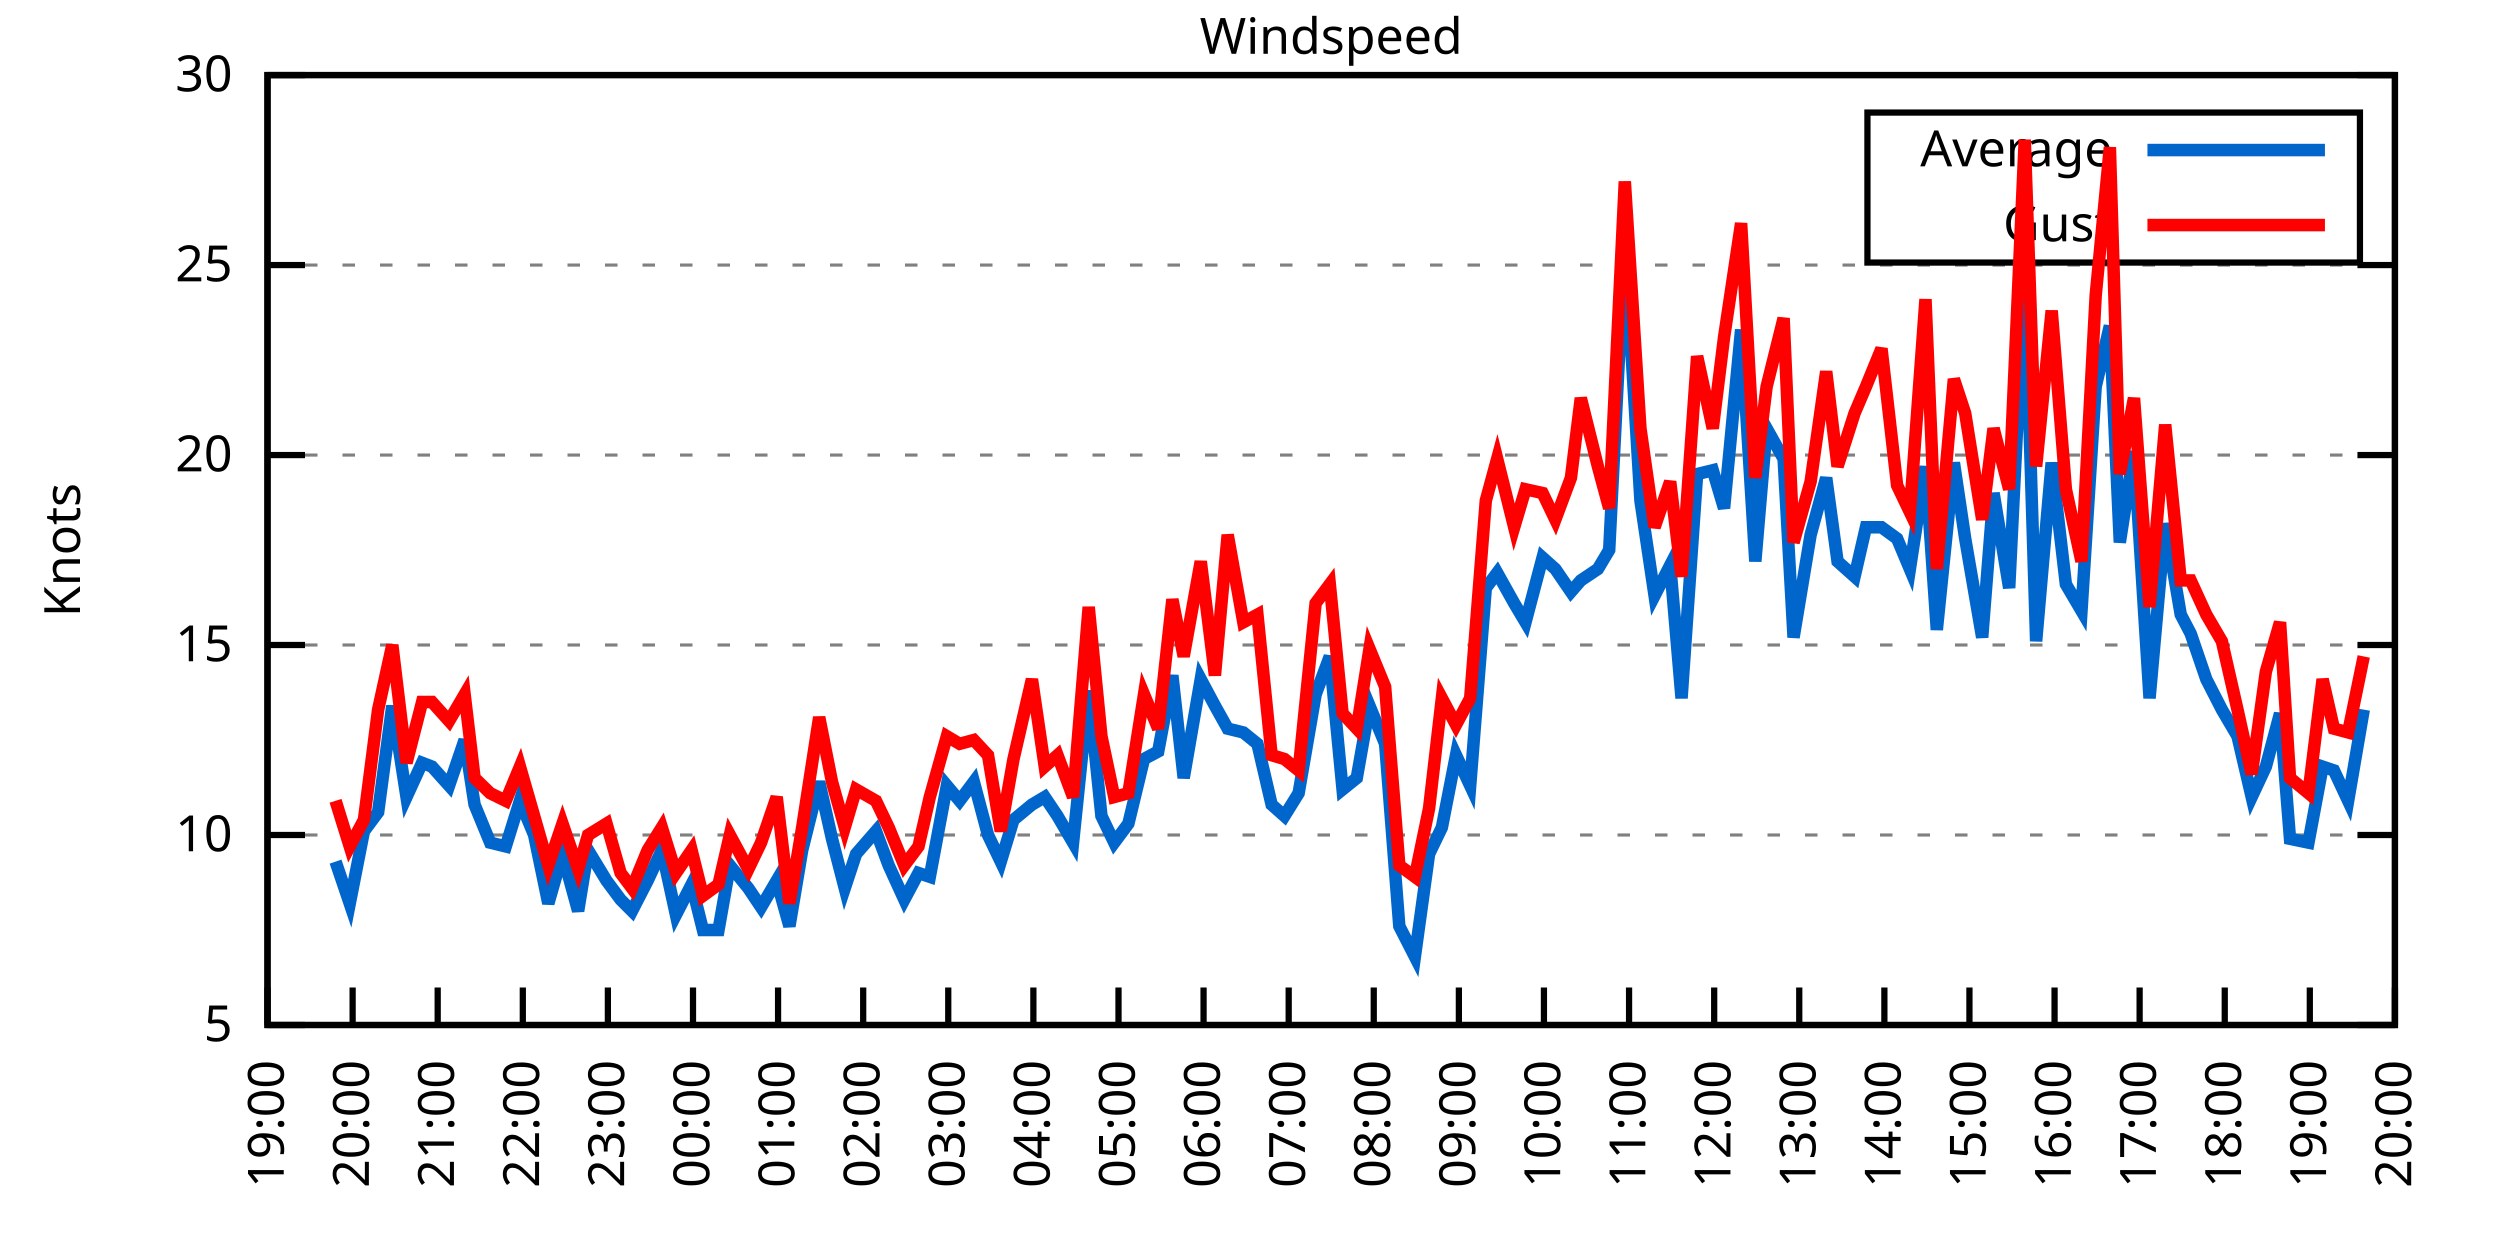
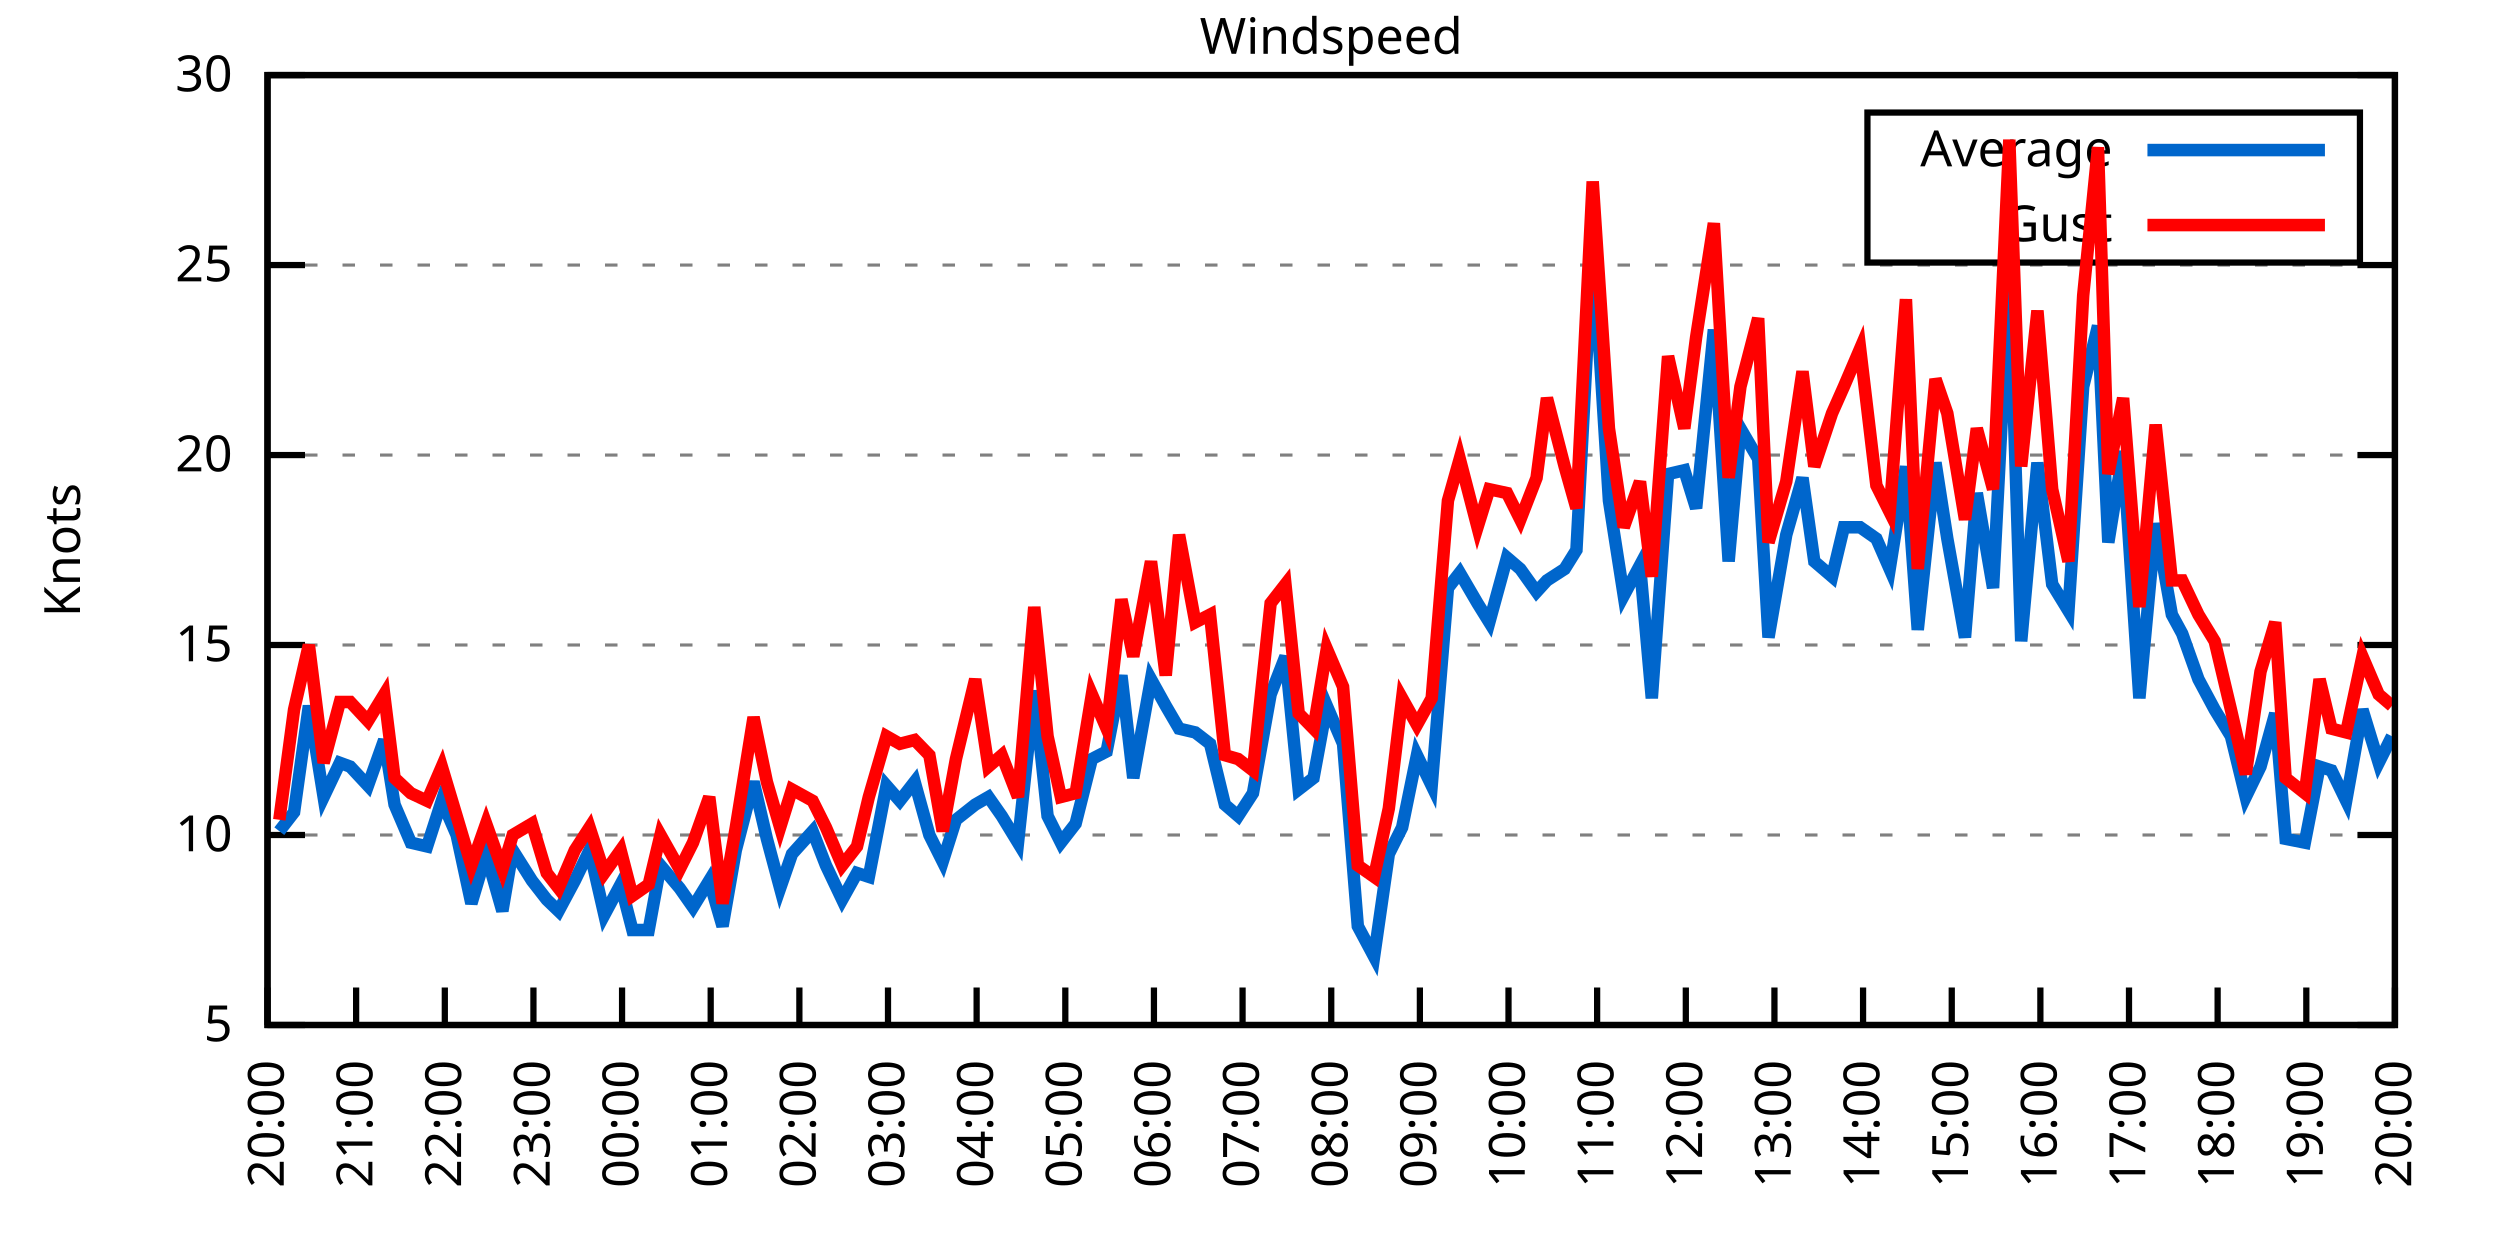
<svg xmlns="http://www.w3.org/2000/svg" xmlns:xlink="http://www.w3.org/1999/xlink" width="400" height="200" viewBox="0 0 400 200">
  <g id="gnuplot_canvas">
    <rect x="0" y="0" width="400" height="200" fill="none" />
    <defs>
      <circle id="gpDot" r="0.5" stroke-width="0.5" stroke="currentColor" />
      <path id="gpPt0" stroke-width="0.333" stroke="currentColor" d="M-1,0 h2 M0,-1 v2" />
      <path id="gpPt1" stroke-width="0.333" stroke="currentColor" d="M-1,-1 L1,1 M1,-1 L-1,1" />
      <path id="gpPt2" stroke-width="0.333" stroke="currentColor" d="M-1,0 L1,0 M0,-1 L0,1 M-1,-1 L1,1 M-1,1 L1,-1" />
      <rect id="gpPt3" stroke-width="0.333" stroke="currentColor" x="-1" y="-1" width="2" height="2" />
      <rect id="gpPt4" stroke-width="0.333" stroke="currentColor" fill="currentColor" x="-1" y="-1" width="2" height="2" />
      <circle id="gpPt5" stroke-width="0.333" stroke="currentColor" cx="0" cy="0" r="1" />
      <use xlink:href="#gpPt5" id="gpPt6" fill="currentColor" stroke="none" />
      <path id="gpPt7" stroke-width="0.333" stroke="currentColor" d="M0,-1.33 L-1.33,0.67 L1.33,0.67 z" />
      <use xlink:href="#gpPt7" id="gpPt8" fill="currentColor" stroke="none" />
      <use xlink:href="#gpPt7" id="gpPt9" stroke="currentColor" transform="rotate(180)" />
      <use xlink:href="#gpPt9" id="gpPt10" fill="currentColor" stroke="none" />
      <use xlink:href="#gpPt3" id="gpPt11" stroke="currentColor" transform="rotate(45)" />
      <use xlink:href="#gpPt11" id="gpPt12" fill="currentColor" stroke="none" />
      <path id="gpPt13" stroke-width="0.333" stroke="currentColor" d="M0,1.330 L1.265,0.411 L0.782,-1.067 L-0.782,-1.076 L-1.265,0.411 z" />
      <use xlink:href="#gpPt13" id="gpPt14" fill="currentColor" stroke="none" />
      <filter id="textbox" filterUnits="objectBoundingBox" x="0" y="0" height="1" width="1">
        <feFlood flood-color="white" flood-opacity="1" result="bgnd" />
        <feComposite in="SourceGraphic" in2="bgnd" operator="atop" />
      </filter>
      <filter id="greybox" filterUnits="objectBoundingBox" x="0" y="0" height="1" width="1">
        <feFlood flood-color="lightgrey" flood-opacity="1" result="grey" />
        <feComposite in="SourceGraphic" in2="grey" operator="atop" />
      </filter>
    </defs>
    <g fill="none" color="white" stroke="currentColor" stroke-width="1.00" stroke-linecap="butt" stroke-linejoin="miter">
</g>
    <g fill="none" color="black" stroke="currentColor" stroke-width="1.00" stroke-linecap="butt" stroke-linejoin="miter">
      <g stroke="none" shape-rendering="crispEdges">
        <polygon fill="rgb(255, 255, 255)" points="42.80,164.00 383.18,164.00 383.18,12.02 42.80,12.02 " />
      </g>
    </g>
    <g fill="none" color="black" stroke="currentColor" stroke-width="1.00" stroke-linecap="butt" stroke-linejoin="miter">
</g>
    <g fill="none" color="black" stroke="black" stroke-width="0.50" stroke-linecap="butt" stroke-linejoin="miter">
</g>
    <g fill="none" color="gray" stroke="currentColor" stroke-width="0.50" stroke-linecap="butt" stroke-linejoin="miter">
      <path stroke="gray" stroke-dasharray="2,4" class="gridline" d="M42.80,164.00 L383.19,164.00  " />
    </g>
    <g fill="none" color="gray" stroke="gray" stroke-width="1.00" stroke-linecap="butt" stroke-linejoin="miter">
</g>
    <g fill="none" color="black" stroke="currentColor" stroke-width="1.00" stroke-linecap="butt" stroke-linejoin="miter">
      <path stroke="black" d="M42.80,164.00 L48.80,164.00 M383.19,164.00 L377.19,164.00  " />
      <g transform="translate(37.20,166.60)" stroke="none" fill="black" font-family="Sans" font-size="8.00" text-anchor="end">
        <text>
          <tspan font-family="Sans"> 5</tspan>
        </text>
      </g>
    </g>
    <g fill="none" color="black" stroke="currentColor" stroke-width="1.00" stroke-linecap="butt" stroke-linejoin="miter">
</g>
    <g fill="none" color="black" stroke="black" stroke-width="0.50" stroke-linecap="butt" stroke-linejoin="miter">
</g>
    <g fill="none" color="gray" stroke="currentColor" stroke-width="0.50" stroke-linecap="butt" stroke-linejoin="miter">
      <path stroke="gray" stroke-dasharray="2,4" class="gridline" d="M42.80,133.60 L383.19,133.60  " />
    </g>
    <g fill="none" color="gray" stroke="gray" stroke-width="1.00" stroke-linecap="butt" stroke-linejoin="miter">
</g>
    <g fill="none" color="black" stroke="currentColor" stroke-width="1.00" stroke-linecap="butt" stroke-linejoin="miter">
      <path stroke="black" d="M42.80,133.60 L48.80,133.60 M383.19,133.60 L377.19,133.60  " />
      <g transform="translate(37.20,136.20)" stroke="none" fill="black" font-family="Sans" font-size="8.00" text-anchor="end">
        <text>
          <tspan font-family="Sans"> 10</tspan>
        </text>
      </g>
    </g>
    <g fill="none" color="black" stroke="currentColor" stroke-width="1.00" stroke-linecap="butt" stroke-linejoin="miter">
</g>
    <g fill="none" color="black" stroke="black" stroke-width="0.50" stroke-linecap="butt" stroke-linejoin="miter">
</g>
    <g fill="none" color="gray" stroke="currentColor" stroke-width="0.50" stroke-linecap="butt" stroke-linejoin="miter">
      <path stroke="gray" stroke-dasharray="2,4" class="gridline" d="M42.80,103.20 L383.19,103.20  " />
    </g>
    <g fill="none" color="gray" stroke="gray" stroke-width="1.00" stroke-linecap="butt" stroke-linejoin="miter">
</g>
    <g fill="none" color="black" stroke="currentColor" stroke-width="1.00" stroke-linecap="butt" stroke-linejoin="miter">
      <path stroke="black" d="M42.80,103.20 L48.80,103.20 M383.19,103.20 L377.19,103.20  " />
      <g transform="translate(37.20,105.80)" stroke="none" fill="black" font-family="Sans" font-size="8.00" text-anchor="end">
        <text>
          <tspan font-family="Sans"> 15</tspan>
        </text>
      </g>
    </g>
    <g fill="none" color="black" stroke="currentColor" stroke-width="1.00" stroke-linecap="butt" stroke-linejoin="miter">
</g>
    <g fill="none" color="black" stroke="black" stroke-width="0.50" stroke-linecap="butt" stroke-linejoin="miter">
</g>
    <g fill="none" color="gray" stroke="currentColor" stroke-width="0.50" stroke-linecap="butt" stroke-linejoin="miter">
      <path stroke="gray" stroke-dasharray="2,4" class="gridline" d="M42.80,72.81 L383.19,72.81  " />
    </g>
    <g fill="none" color="gray" stroke="gray" stroke-width="1.00" stroke-linecap="butt" stroke-linejoin="miter">
</g>
    <g fill="none" color="black" stroke="currentColor" stroke-width="1.00" stroke-linecap="butt" stroke-linejoin="miter">
      <path stroke="black" d="M42.80,72.81 L48.80,72.81 M383.19,72.81 L377.19,72.81  " />
      <g transform="translate(37.20,75.41)" stroke="none" fill="black" font-family="Sans" font-size="8.00" text-anchor="end">
        <text>
          <tspan font-family="Sans"> 20</tspan>
        </text>
      </g>
    </g>
    <g fill="none" color="black" stroke="currentColor" stroke-width="1.00" stroke-linecap="butt" stroke-linejoin="miter">
</g>
    <g fill="none" color="black" stroke="black" stroke-width="0.50" stroke-linecap="butt" stroke-linejoin="miter">
</g>
    <g fill="none" color="gray" stroke="currentColor" stroke-width="0.50" stroke-linecap="butt" stroke-linejoin="miter">
      <path stroke="gray" stroke-dasharray="2,4" class="gridline" d="M42.80,42.41 L383.19,42.41  " />
    </g>
    <g fill="none" color="gray" stroke="gray" stroke-width="1.00" stroke-linecap="butt" stroke-linejoin="miter">
</g>
    <g fill="none" color="black" stroke="currentColor" stroke-width="1.00" stroke-linecap="butt" stroke-linejoin="miter">
      <path stroke="black" d="M42.80,42.41 L48.80,42.41 M383.19,42.41 L377.19,42.41  " />
      <g transform="translate(37.20,45.01)" stroke="none" fill="black" font-family="Sans" font-size="8.00" text-anchor="end">
        <text>
          <tspan font-family="Sans"> 25</tspan>
        </text>
      </g>
    </g>
    <g fill="none" color="black" stroke="currentColor" stroke-width="1.00" stroke-linecap="butt" stroke-linejoin="miter">
</g>
    <g fill="none" color="black" stroke="black" stroke-width="0.50" stroke-linecap="butt" stroke-linejoin="miter">
</g>
    <g fill="none" color="gray" stroke="currentColor" stroke-width="0.50" stroke-linecap="butt" stroke-linejoin="miter">
      <path stroke="gray" stroke-dasharray="2,4" class="gridline" d="M42.80,12.01 L383.19,12.01  " />
    </g>
    <g fill="none" color="gray" stroke="gray" stroke-width="1.00" stroke-linecap="butt" stroke-linejoin="miter">
</g>
    <g fill="none" color="black" stroke="currentColor" stroke-width="1.00" stroke-linecap="butt" stroke-linejoin="miter">
      <path stroke="black" d="M42.80,12.01 L48.80,12.01 M383.19,12.01 L377.19,12.01  " />
      <g transform="translate(37.20,14.61)" stroke="none" fill="black" font-family="Sans" font-size="8.00" text-anchor="end">
        <text>
          <tspan font-family="Sans"> 30</tspan>
        </text>
      </g>
    </g>
    <g fill="none" color="black" stroke="currentColor" stroke-width="1.00" stroke-linecap="butt" stroke-linejoin="miter">
      <path stroke="black" d="M42.80,164.00 L42.80,158.00  " />
      <g transform="translate(45.40,169.60) rotate(270.00)" stroke="none" fill="black" font-family="Sans" font-size="8.00" text-anchor="end">
        <text>
-           <tspan font-family="Sans">19:00</tspan>
-         </text>
-       </g>
-     </g>
-     <g fill="none" color="black" stroke="currentColor" stroke-width="1.00" stroke-linecap="butt" stroke-linejoin="miter">
-       <path stroke="black" d="M56.42,164.00 L56.42,158.00  " />
-       <g transform="translate(59.02,169.60) rotate(270.00)" stroke="none" fill="black" font-family="Sans" font-size="8.00" text-anchor="end">
-         <text>
          <tspan font-family="Sans">20:00</tspan>
        </text>
      </g>
    </g>
    <g fill="none" color="black" stroke="currentColor" stroke-width="1.00" stroke-linecap="butt" stroke-linejoin="miter">
-       <path stroke="black" d="M70.03,164.00 L70.03,158.00  " />
-       <g transform="translate(72.63,169.60) rotate(270.00)" stroke="none" fill="black" font-family="Sans" font-size="8.00" text-anchor="end">
+       <path stroke="black" d="M56.98,164.00 L56.98,158.00  " />
+       <g transform="translate(59.58,169.60) rotate(270.00)" stroke="none" fill="black" font-family="Sans" font-size="8.00" text-anchor="end">
        <text>
          <tspan font-family="Sans">21:00</tspan>
        </text>
      </g>
    </g>
    <g fill="none" color="black" stroke="currentColor" stroke-width="1.00" stroke-linecap="butt" stroke-linejoin="miter">
-       <path stroke="black" d="M83.65,164.00 L83.65,158.00  " />
-       <g transform="translate(86.25,169.60) rotate(270.00)" stroke="none" fill="black" font-family="Sans" font-size="8.00" text-anchor="end">
+       <path stroke="black" d="M71.17,164.00 L71.17,158.00  " />
+       <g transform="translate(73.77,169.60) rotate(270.00)" stroke="none" fill="black" font-family="Sans" font-size="8.00" text-anchor="end">
        <text>
          <tspan font-family="Sans">22:00</tspan>
        </text>
      </g>
    </g>
    <g fill="none" color="black" stroke="currentColor" stroke-width="1.00" stroke-linecap="butt" stroke-linejoin="miter">
-       <path stroke="black" d="M97.26,164.00 L97.26,158.00  " />
-       <g transform="translate(99.86,169.60) rotate(270.00)" stroke="none" fill="black" font-family="Sans" font-size="8.00" text-anchor="end">
+       <path stroke="black" d="M85.35,164.00 L85.35,158.00  " />
+       <g transform="translate(87.95,169.60) rotate(270.00)" stroke="none" fill="black" font-family="Sans" font-size="8.00" text-anchor="end">
        <text>
          <tspan font-family="Sans">23:00</tspan>
        </text>
      </g>
    </g>
    <g fill="none" color="black" stroke="currentColor" stroke-width="1.00" stroke-linecap="butt" stroke-linejoin="miter">
-       <path stroke="black" d="M110.88,164.00 L110.88,158.00  " />
-       <g transform="translate(113.48,169.60) rotate(270.00)" stroke="none" fill="black" font-family="Sans" font-size="8.00" text-anchor="end">
+       <path stroke="black" d="M99.53,164.00 L99.53,158.00  " />
+       <g transform="translate(102.13,169.60) rotate(270.00)" stroke="none" fill="black" font-family="Sans" font-size="8.00" text-anchor="end">
        <text>
          <tspan font-family="Sans">00:00</tspan>
        </text>
      </g>
    </g>
    <g fill="none" color="black" stroke="currentColor" stroke-width="1.00" stroke-linecap="butt" stroke-linejoin="miter">
-       <path stroke="black" d="M124.49,164.00 L124.49,158.00  " />
-       <g transform="translate(127.09,169.60) rotate(270.00)" stroke="none" fill="black" font-family="Sans" font-size="8.00" text-anchor="end">
+       <path stroke="black" d="M113.71,164.00 L113.71,158.00  " />
+       <g transform="translate(116.31,169.60) rotate(270.00)" stroke="none" fill="black" font-family="Sans" font-size="8.00" text-anchor="end">
        <text>
          <tspan font-family="Sans">01:00</tspan>
        </text>
      </g>
    </g>
    <g fill="none" color="black" stroke="currentColor" stroke-width="1.00" stroke-linecap="butt" stroke-linejoin="miter">
-       <path stroke="black" d="M138.11,164.00 L138.11,158.00  " />
-       <g transform="translate(140.71,169.60) rotate(270.00)" stroke="none" fill="black" font-family="Sans" font-size="8.00" text-anchor="end">
+       <path stroke="black" d="M127.90,164.00 L127.90,158.00  " />
+       <g transform="translate(130.50,169.60) rotate(270.00)" stroke="none" fill="black" font-family="Sans" font-size="8.00" text-anchor="end">
        <text>
          <tspan font-family="Sans">02:00</tspan>
        </text>
      </g>
    </g>
    <g fill="none" color="black" stroke="currentColor" stroke-width="1.00" stroke-linecap="butt" stroke-linejoin="miter">
-       <path stroke="black" d="M151.72,164.00 L151.72,158.00  " />
-       <g transform="translate(154.32,169.60) rotate(270.00)" stroke="none" fill="black" font-family="Sans" font-size="8.00" text-anchor="end">
+       <path stroke="black" d="M142.08,164.00 L142.08,158.00  " />
+       <g transform="translate(144.68,169.60) rotate(270.00)" stroke="none" fill="black" font-family="Sans" font-size="8.00" text-anchor="end">
        <text>
          <tspan font-family="Sans">03:00</tspan>
        </text>
      </g>
    </g>
    <g fill="none" color="black" stroke="currentColor" stroke-width="1.00" stroke-linecap="butt" stroke-linejoin="miter">
-       <path stroke="black" d="M165.34,164.00 L165.34,158.00  " />
-       <g transform="translate(167.94,169.60) rotate(270.00)" stroke="none" fill="black" font-family="Sans" font-size="8.00" text-anchor="end">
+       <path stroke="black" d="M156.26,164.00 L156.26,158.00  " />
+       <g transform="translate(158.86,169.60) rotate(270.00)" stroke="none" fill="black" font-family="Sans" font-size="8.00" text-anchor="end">
        <text>
          <tspan font-family="Sans">04:00</tspan>
        </text>
      </g>
    </g>
    <g fill="none" color="black" stroke="currentColor" stroke-width="1.00" stroke-linecap="butt" stroke-linejoin="miter">
-       <path stroke="black" d="M178.96,164.00 L178.96,158.00  " />
-       <g transform="translate(181.56,169.60) rotate(270.00)" stroke="none" fill="black" font-family="Sans" font-size="8.00" text-anchor="end">
+       <path stroke="black" d="M170.45,164.00 L170.45,158.00  " />
+       <g transform="translate(173.05,169.60) rotate(270.00)" stroke="none" fill="black" font-family="Sans" font-size="8.00" text-anchor="end">
        <text>
          <tspan font-family="Sans">05:00</tspan>
        </text>
      </g>
    </g>
    <g fill="none" color="black" stroke="currentColor" stroke-width="1.00" stroke-linecap="butt" stroke-linejoin="miter">
-       <path stroke="black" d="M192.57,164.00 L192.57,158.00  " />
-       <g transform="translate(195.17,169.60) rotate(270.00)" stroke="none" fill="black" font-family="Sans" font-size="8.00" text-anchor="end">
+       <path stroke="black" d="M184.63,164.00 L184.63,158.00  " />
+       <g transform="translate(187.23,169.60) rotate(270.00)" stroke="none" fill="black" font-family="Sans" font-size="8.00" text-anchor="end">
        <text>
          <tspan font-family="Sans">06:00</tspan>
        </text>
      </g>
    </g>
    <g fill="none" color="black" stroke="currentColor" stroke-width="1.00" stroke-linecap="butt" stroke-linejoin="miter">
-       <path stroke="black" d="M206.19,164.00 L206.19,158.00  " />
-       <g transform="translate(208.79,169.60) rotate(270.00)" stroke="none" fill="black" font-family="Sans" font-size="8.00" text-anchor="end">
+       <path stroke="black" d="M198.81,164.00 L198.81,158.00  " />
+       <g transform="translate(201.41,169.60) rotate(270.00)" stroke="none" fill="black" font-family="Sans" font-size="8.00" text-anchor="end">
        <text>
          <tspan font-family="Sans">07:00</tspan>
        </text>
      </g>
    </g>
    <g fill="none" color="black" stroke="currentColor" stroke-width="1.00" stroke-linecap="butt" stroke-linejoin="miter">
-       <path stroke="black" d="M219.80,164.00 L219.80,158.00  " />
-       <g transform="translate(222.40,169.60) rotate(270.00)" stroke="none" fill="black" font-family="Sans" font-size="8.00" text-anchor="end">
+       <path stroke="black" d="M213.00,164.00 L213.00,158.00  " />
+       <g transform="translate(215.60,169.60) rotate(270.00)" stroke="none" fill="black" font-family="Sans" font-size="8.00" text-anchor="end">
        <text>
          <tspan font-family="Sans">08:00</tspan>
        </text>
      </g>
    </g>
    <g fill="none" color="black" stroke="currentColor" stroke-width="1.00" stroke-linecap="butt" stroke-linejoin="miter">
-       <path stroke="black" d="M233.42,164.00 L233.42,158.00  " />
-       <g transform="translate(236.02,169.60) rotate(270.00)" stroke="none" fill="black" font-family="Sans" font-size="8.00" text-anchor="end">
+       <path stroke="black" d="M227.18,164.00 L227.18,158.00  " />
+       <g transform="translate(229.78,169.60) rotate(270.00)" stroke="none" fill="black" font-family="Sans" font-size="8.00" text-anchor="end">
        <text>
          <tspan font-family="Sans">09:00</tspan>
        </text>
      </g>
    </g>
    <g fill="none" color="black" stroke="currentColor" stroke-width="1.00" stroke-linecap="butt" stroke-linejoin="miter">
-       <path stroke="black" d="M247.03,164.00 L247.03,158.00  " />
-       <g transform="translate(249.63,169.60) rotate(270.00)" stroke="none" fill="black" font-family="Sans" font-size="8.00" text-anchor="end">
+       <path stroke="black" d="M241.36,164.00 L241.36,158.00  " />
+       <g transform="translate(243.96,169.60) rotate(270.00)" stroke="none" fill="black" font-family="Sans" font-size="8.00" text-anchor="end">
        <text>
          <tspan font-family="Sans">10:00</tspan>
        </text>
      </g>
    </g>
    <g fill="none" color="black" stroke="currentColor" stroke-width="1.00" stroke-linecap="butt" stroke-linejoin="miter">
-       <path stroke="black" d="M260.65,164.00 L260.65,158.00  " />
-       <g transform="translate(263.25,169.60) rotate(270.00)" stroke="none" fill="black" font-family="Sans" font-size="8.00" text-anchor="end">
+       <path stroke="black" d="M255.54,164.00 L255.54,158.00  " />
+       <g transform="translate(258.14,169.60) rotate(270.00)" stroke="none" fill="black" font-family="Sans" font-size="8.00" text-anchor="end">
        <text>
          <tspan font-family="Sans">11:00</tspan>
        </text>
      </g>
    </g>
    <g fill="none" color="black" stroke="currentColor" stroke-width="1.00" stroke-linecap="butt" stroke-linejoin="miter">
-       <path stroke="black" d="M274.27,164.00 L274.27,158.00  " />
-       <g transform="translate(276.87,169.60) rotate(270.00)" stroke="none" fill="black" font-family="Sans" font-size="8.00" text-anchor="end">
+       <path stroke="black" d="M269.73,164.00 L269.73,158.00  " />
+       <g transform="translate(272.33,169.60) rotate(270.00)" stroke="none" fill="black" font-family="Sans" font-size="8.00" text-anchor="end">
        <text>
          <tspan font-family="Sans">12:00</tspan>
        </text>
      </g>
    </g>
    <g fill="none" color="black" stroke="currentColor" stroke-width="1.00" stroke-linecap="butt" stroke-linejoin="miter">
-       <path stroke="black" d="M287.88,164.00 L287.88,158.00  " />
-       <g transform="translate(290.48,169.60) rotate(270.00)" stroke="none" fill="black" font-family="Sans" font-size="8.00" text-anchor="end">
+       <path stroke="black" d="M283.91,164.00 L283.91,158.00  " />
+       <g transform="translate(286.51,169.60) rotate(270.00)" stroke="none" fill="black" font-family="Sans" font-size="8.00" text-anchor="end">
        <text>
          <tspan font-family="Sans">13:00</tspan>
        </text>
      </g>
    </g>
    <g fill="none" color="black" stroke="currentColor" stroke-width="1.00" stroke-linecap="butt" stroke-linejoin="miter">
-       <path stroke="black" d="M301.50,164.00 L301.50,158.00  " />
-       <g transform="translate(304.10,169.60) rotate(270.00)" stroke="none" fill="black" font-family="Sans" font-size="8.00" text-anchor="end">
+       <path stroke="black" d="M298.09,164.00 L298.09,158.00  " />
+       <g transform="translate(300.69,169.60) rotate(270.00)" stroke="none" fill="black" font-family="Sans" font-size="8.00" text-anchor="end">
        <text>
          <tspan font-family="Sans">14:00</tspan>
        </text>
      </g>
    </g>
    <g fill="none" color="black" stroke="currentColor" stroke-width="1.00" stroke-linecap="butt" stroke-linejoin="miter">
-       <path stroke="black" d="M315.11,164.00 L315.11,158.00  " />
-       <g transform="translate(317.71,169.60) rotate(270.00)" stroke="none" fill="black" font-family="Sans" font-size="8.00" text-anchor="end">
+       <path stroke="black" d="M312.28,164.00 L312.28,158.00  " />
+       <g transform="translate(314.88,169.60) rotate(270.00)" stroke="none" fill="black" font-family="Sans" font-size="8.00" text-anchor="end">
        <text>
          <tspan font-family="Sans">15:00</tspan>
        </text>
      </g>
    </g>
    <g fill="none" color="black" stroke="currentColor" stroke-width="1.00" stroke-linecap="butt" stroke-linejoin="miter">
-       <path stroke="black" d="M328.73,164.00 L328.73,158.00  " />
-       <g transform="translate(331.33,169.60) rotate(270.00)" stroke="none" fill="black" font-family="Sans" font-size="8.00" text-anchor="end">
+       <path stroke="black" d="M326.46,164.00 L326.46,158.00  " />
+       <g transform="translate(329.06,169.60) rotate(270.00)" stroke="none" fill="black" font-family="Sans" font-size="8.00" text-anchor="end">
        <text>
          <tspan font-family="Sans">16:00</tspan>
        </text>
      </g>
    </g>
    <g fill="none" color="black" stroke="currentColor" stroke-width="1.00" stroke-linecap="butt" stroke-linejoin="miter">
-       <path stroke="black" d="M342.34,164.00 L342.34,158.00  " />
-       <g transform="translate(344.94,169.60) rotate(270.00)" stroke="none" fill="black" font-family="Sans" font-size="8.00" text-anchor="end">
+       <path stroke="black" d="M340.64,164.00 L340.64,158.00  " />
+       <g transform="translate(343.24,169.60) rotate(270.00)" stroke="none" fill="black" font-family="Sans" font-size="8.00" text-anchor="end">
        <text>
          <tspan font-family="Sans">17:00</tspan>
        </text>
      </g>
    </g>
    <g fill="none" color="black" stroke="currentColor" stroke-width="1.00" stroke-linecap="butt" stroke-linejoin="miter">
-       <path stroke="black" d="M355.96,164.00 L355.96,158.00  " />
-       <g transform="translate(358.56,169.60) rotate(270.00)" stroke="none" fill="black" font-family="Sans" font-size="8.00" text-anchor="end">
+       <path stroke="black" d="M354.82,164.00 L354.82,158.00  " />
+       <g transform="translate(357.42,169.60) rotate(270.00)" stroke="none" fill="black" font-family="Sans" font-size="8.00" text-anchor="end">
        <text>
          <tspan font-family="Sans">18:00</tspan>
        </text>
      </g>
    </g>
    <g fill="none" color="black" stroke="currentColor" stroke-width="1.00" stroke-linecap="butt" stroke-linejoin="miter">
-       <path stroke="black" d="M369.57,164.00 L369.57,158.00  " />
-       <g transform="translate(372.17,169.60) rotate(270.00)" stroke="none" fill="black" font-family="Sans" font-size="8.00" text-anchor="end">
+       <path stroke="black" d="M369.01,164.00 L369.01,158.00  " />
+       <g transform="translate(371.61,169.60) rotate(270.00)" stroke="none" fill="black" font-family="Sans" font-size="8.00" text-anchor="end">
        <text>
          <tspan font-family="Sans">19:00</tspan>
        </text>
      </g>
    </g>
    <g fill="none" color="black" stroke="currentColor" stroke-width="1.00" stroke-linecap="butt" stroke-linejoin="miter">
      <path stroke="black" d="M383.19,164.00 L383.19,158.00  " />
      <g transform="translate(385.79,169.60) rotate(270.00)" stroke="none" fill="black" font-family="Sans" font-size="8.00" text-anchor="end">
        <text>
          <tspan font-family="Sans">20:00</tspan>
        </text>
      </g>
    </g>
    <g fill="none" color="black" stroke="currentColor" stroke-width="1.00" stroke-linecap="butt" stroke-linejoin="miter">
</g>
    <g fill="none" color="black" stroke="currentColor" stroke-width="1.00" stroke-linecap="butt" stroke-linejoin="miter">
      <path stroke="black" d="M42.80,12.01 L42.80,164.00 L383.19,164.00 L383.19,12.01 L42.80,12.01 Z  " />
    </g>
    <g fill="none" color="black" stroke="currentColor" stroke-width="1.00" stroke-linecap="butt" stroke-linejoin="miter">
</g>
    <g fill="none" color="black" stroke="currentColor" stroke-width="1.00" stroke-linecap="butt" stroke-linejoin="miter">
      <path stroke="black" d="M298.79,42.01 L298.79,18.01 L377.59,18.01 L377.59,42.01 L298.79,42.01 Z  " />
    </g>
    <g id="Windspeed_plot_1">
      <g fill="none" color="white" stroke="black" stroke-width="2.00" stroke-linecap="butt" stroke-linejoin="miter">
</g>
      <g fill="none" color="black" stroke="currentColor" stroke-width="2.00" stroke-linecap="butt" stroke-linejoin="miter">
        <g transform="translate(337.99,26.61)" stroke="none" fill="black" font-family="Sans" font-size="8.00" text-anchor="end">
          <text>
            <tspan font-family="Sans">Average</tspan>
          </text>
        </g>
      </g>
      <g fill="none" color="black" stroke="currentColor" stroke-width="2.00" stroke-linecap="butt" stroke-linejoin="miter">
-         <path stroke="rgb(  0, 102, 204)" d="M343.59,24.01 L371.99,24.01 M53.69,137.86 L55.96,144.55 L58.23,132.99 L60.50,129.95 L62.77,112.93 L65.04,127.52   L67.54,122.05 L69.12,122.66 L71.85,125.70 L74.34,118.40 L75.93,128.74 L78.43,134.82 L80.92,135.43 L83.19,128.13   L85.46,133.60 L87.73,144.55 L90.00,136.64 L92.50,145.76 L94.09,136.03 L97.04,140.90 L99.30,143.94 L101.12,145.76   L103.62,140.90 L105.89,136.03 L108.15,146.37 L110.65,141.51 L112.47,148.80 L114.96,148.80 L116.78,138.47 L119.73,142.11   L121.77,145.15 L124.27,140.90 L126.31,148.19 L128.35,136.03 L131.07,125.09 L133.12,134.21 L135.16,142.11 L136.97,136.64   L140.15,132.99 L142.19,138.47 L144.69,143.94 L146.96,139.68 L148.77,140.29 L151.50,125.70 L153.54,128.13 L155.81,125.09   L158.08,133.60 L160.12,137.86 L162.16,131.17 L165.11,128.74 L167.16,127.52 L169.20,130.56 L171.69,134.82 L174.19,110.50   L176.23,130.56 L178.28,134.82 L180.54,131.78 L183.04,121.44 L185.31,120.23 L187.58,108.07 L189.39,124.48 L192.12,108.68   L194.39,112.93 L196.43,116.58 L198.93,117.19 L201.19,119.01 L203.46,128.74 L205.51,130.56 L207.78,126.91 L210.50,111.11   L212.77,105.03 L214.81,126.31 L217.08,124.48 L219.12,112.93 L221.62,119.01 L223.89,148.19 L226.38,153.06 L228.65,136.64   L230.70,132.39 L232.96,120.83 L235.23,125.70 L237.73,94.08 L239.55,91.65 L242.27,96.52 L244.08,99.56 L246.81,89.22   L248.85,91.04 L251.35,94.69 L252.93,92.87 L255.66,91.04 L257.47,88.00 L259.97,38.76 L262.47,80.10 L264.73,95.30   L267.23,90.44 L269.05,111.72 L271.54,75.85 L274.04,75.24 L275.85,81.32 L278.58,52.74 L280.85,89.83 L282.66,68.55   L285.38,73.41 L286.97,101.99 L289.70,85.57 L292.19,76.45 L294.01,89.83 L296.73,92.26 L298.55,84.36 L301.04,84.36   L303.54,86.18 L305.58,91.04 L308.08,74.63 L309.89,100.77 L312.62,74.02 L314.43,86.18 L317.15,101.99 L318.97,78.89   L321.47,94.08 L323.96,43.62 L325.78,102.60 L328.27,74.02 L330.54,93.48 L333.04,97.73 L335.31,61.86 L337.58,52.14   L339.17,86.79 L341.44,72.20 L343.93,111.72 L346.43,83.75 L348.92,98.34 L350.51,101.38 L353.01,108.68 L355.50,113.54   L358.00,117.80 L360.27,127.52 L362.54,122.66 L364.81,114.15 L366.40,134.21 L369.35,134.82 L371.62,122.66 L373.43,123.27   L375.70,128.13 L378.20,113.54  " />
+         <path stroke="rgb(  0, 102, 204)" d="M343.59,24.01 L371.99,24.01 M44.69,132.99 L47.05,129.95 L49.42,112.93 L51.78,127.52 L54.38,122.05 L56.04,122.66   L58.87,125.70 L61.47,118.40 L63.13,128.74 L65.73,134.82 L68.33,135.43 L70.69,128.13 L73.06,133.60 L75.42,144.55   L77.78,136.64 L80.38,145.76 L82.04,136.03 L85.11,140.90 L87.48,143.94 L89.37,145.76 L91.97,140.90 L94.33,136.03   L96.70,146.37 L99.30,141.51 L101.19,148.80 L103.79,148.80 L105.68,138.47 L108.75,142.11 L110.88,145.15 L113.48,140.90   L115.61,148.19 L117.73,136.03 L120.57,125.09 L122.70,134.21 L124.82,142.11 L126.72,136.64 L130.02,132.99 L132.15,138.47   L134.75,143.94 L137.12,139.68 L139.01,140.29 L141.84,125.70 L143.97,128.13 L146.34,125.09 L148.70,133.60 L150.83,137.86   L152.95,131.17 L156.03,128.74 L158.15,127.52 L160.28,130.56 L162.88,134.82 L165.48,110.50 L167.61,130.56 L169.74,134.82   L172.10,131.78 L174.70,121.44 L177.06,120.23 L179.43,108.07 L181.32,124.48 L184.16,108.68 L186.52,112.93 L188.65,116.58   L191.25,117.19 L193.61,119.01 L195.98,128.74 L198.10,130.56 L200.47,126.91 L203.30,111.11 L205.67,105.03 L207.79,126.31   L210.16,124.48 L212.29,112.93 L214.89,119.01 L217.25,148.19 L219.85,153.06 L222.21,136.64 L224.34,132.39 L226.71,120.83   L229.07,125.70 L231.67,94.08 L233.56,91.65 L236.40,96.52 L238.29,99.56 L241.12,89.22 L243.25,91.04 L245.85,94.69   L247.51,92.87 L250.34,91.04 L252.23,88.00 L254.83,38.76 L257.43,80.10 L259.80,95.30 L262.40,90.44 L264.29,111.72   L266.89,75.85 L269.49,75.24 L271.38,81.32 L274.22,52.74 L276.58,89.83 L278.47,68.55 L281.31,73.41 L282.96,101.99   L285.80,85.57 L288.40,76.45 L290.29,89.83 L293.13,92.26 L295.02,84.36 L297.62,84.36 L300.22,86.18 L302.35,91.04   L304.95,74.63 L306.84,100.77 L309.68,74.02 L311.57,86.18 L314.40,101.99 L316.29,78.89 L318.89,94.08 L321.49,43.62   L323.39,102.60 L325.99,74.02 L328.35,93.48 L330.95,97.73 L333.31,61.86 L335.68,52.14 L337.33,86.79 L339.70,72.20   L342.30,111.72 L344.90,83.75 L347.50,98.34 L349.15,101.38 L351.75,108.68 L354.35,113.54 L356.95,117.80 L359.32,127.52   L361.68,122.66 L364.04,114.15 L365.70,134.21 L368.77,134.82 L371.13,122.66 L373.03,123.27 L375.39,128.13 L377.99,113.54   L380.59,122.05 L382.72,117.80  " />
      </g>
    </g>
    <g id="Windspeed_plot_2">
      <g fill="none" color="black" stroke="currentColor" stroke-width="2.00" stroke-linecap="butt" stroke-linejoin="miter">
        <g transform="translate(337.99,38.61)" stroke="none" fill="black" font-family="Sans" font-size="8.00" text-anchor="end">
          <text>
            <tspan font-family="Sans">Gust</tspan>
          </text>
        </g>
      </g>
      <g fill="none" color="black" stroke="currentColor" stroke-width="2.00" stroke-linecap="butt" stroke-linejoin="miter">
-         <path stroke="rgb(255,   0,   0)" d="M343.59,36.01 L371.99,36.01 M53.69,128.13 L55.96,135.43 L58.23,131.17 L60.50,113.54 L62.77,103.20 L65.04,122.05   L67.54,112.32 L69.12,112.32 L71.85,115.36 L74.34,111.11 L75.93,124.48 L78.43,126.91 L80.92,128.13 L83.19,122.66   L85.46,130.56 L87.73,138.47 L90.00,131.78 L92.50,139.07 L94.09,133.60 L97.04,131.78 L99.30,139.68 L101.12,142.11   L103.62,136.03 L105.89,132.39 L108.15,139.68 L110.65,136.03 L112.47,143.33 L114.96,141.51 L116.78,133.60 L119.73,139.07   L121.77,134.82 L124.27,127.52 L126.31,144.55 L128.35,132.39 L131.07,114.76 L133.12,125.09 L135.16,132.39 L136.97,126.31   L140.15,128.13 L142.19,132.39 L144.69,138.47 L146.96,135.43 L148.77,127.52 L151.50,117.80 L153.54,119.01 L155.81,118.40   L158.08,120.83 L160.12,132.99 L162.16,121.44 L165.11,108.68 L167.16,122.66 L169.20,120.83 L171.69,127.52 L174.19,97.12   L176.23,117.80 L178.28,127.52 L180.54,126.91 L183.04,111.11 L185.31,116.58 L187.58,95.91 L189.39,105.03 L192.12,89.83   L194.39,108.07 L196.43,85.57 L198.93,99.56 L201.19,98.34 L203.46,120.83 L205.51,121.44 L207.78,123.27 L210.50,96.52   L212.77,93.48 L214.81,114.15 L217.08,116.58 L219.12,103.81 L221.62,109.89 L223.89,138.47 L226.38,140.29 L228.65,129.35   L230.70,111.72 L232.96,115.97 L235.23,111.72 L237.73,80.10 L239.55,73.41 L242.27,84.36 L244.08,78.28 L246.81,78.89   L248.85,83.14 L251.35,76.45 L252.93,63.69 L255.66,74.63 L257.47,81.32 L259.97,29.03 L262.47,68.55 L264.73,84.36   L267.23,77.06 L269.05,92.26 L271.54,57.00 L274.04,68.55 L275.85,53.96 L278.58,35.72 L280.85,76.45 L282.66,61.86   L285.38,50.92 L286.97,86.79 L289.70,77.06 L292.19,59.43 L294.01,74.63 L296.73,66.12 L298.55,61.86 L301.04,55.78   L303.54,77.67 L305.58,81.93 L308.08,47.88 L309.89,91.04 L312.62,60.65 L314.43,66.12 L317.15,83.14 L318.97,68.55   L321.47,78.28 L323.96,22.35 L325.78,74.63 L328.27,49.70 L330.54,78.28 L333.04,89.83 L335.31,47.27 L337.58,23.56   L339.17,75.85 L341.44,63.69 L343.93,97.12 L346.43,67.94 L348.92,92.87 L350.51,92.87 L353.01,98.34 L355.50,102.60   L358.00,113.54 L360.27,123.87 L362.54,107.46 L364.81,99.56 L366.40,124.48 L369.35,126.91 L371.62,108.68 L373.43,116.58   L375.70,117.19 L378.20,105.03  " />
+         <path stroke="rgb(255,   0,   0)" d="M343.59,36.01 L371.99,36.01 M44.69,131.17 L47.05,113.54 L49.42,103.20 L51.78,122.05 L54.38,112.32 L56.04,112.32   L58.87,115.36 L61.47,111.11 L63.13,124.48 L65.73,126.91 L68.33,128.13 L70.69,122.66 L73.06,130.56 L75.42,138.47   L77.78,131.78 L80.38,139.07 L82.04,133.60 L85.11,131.78 L87.48,139.68 L89.37,142.11 L91.97,136.03 L94.33,132.39   L96.70,139.68 L99.30,136.03 L101.19,143.33 L103.79,141.51 L105.68,133.60 L108.75,139.07 L110.88,134.82 L113.48,127.52   L115.61,144.55 L117.73,132.39 L120.57,114.76 L122.70,125.09 L124.82,132.39 L126.72,126.31 L130.02,128.13 L132.15,132.39   L134.75,138.47 L137.12,135.43 L139.01,127.52 L141.84,117.80 L143.97,119.01 L146.34,118.40 L148.70,120.83 L150.83,132.99   L152.95,121.44 L156.03,108.68 L158.15,122.66 L160.28,120.83 L162.88,127.52 L165.48,97.12 L167.61,117.80 L169.74,127.52   L172.10,126.91 L174.70,111.11 L177.06,116.58 L179.43,95.91 L181.32,105.03 L184.16,89.83 L186.52,108.07 L188.65,85.57   L191.25,99.56 L193.61,98.34 L195.98,120.83 L198.10,121.44 L200.47,123.27 L203.30,96.52 L205.67,93.48 L207.79,114.15   L210.16,116.58 L212.29,103.81 L214.89,109.89 L217.25,138.47 L219.85,140.29 L222.21,129.35 L224.34,111.72 L226.71,115.97   L229.07,111.72 L231.67,80.10 L233.56,73.41 L236.40,84.36 L238.29,78.28 L241.12,78.89 L243.25,83.14 L245.85,76.45   L247.51,63.69 L250.34,74.63 L252.23,81.32 L254.83,29.03 L257.43,68.55 L259.80,84.36 L262.40,77.06 L264.29,92.26   L266.89,57.00 L269.49,68.55 L271.38,53.96 L274.22,35.72 L276.58,76.45 L278.47,61.86 L281.31,50.92 L282.96,86.79   L285.80,77.06 L288.40,59.43 L290.29,74.63 L293.13,66.12 L295.02,61.86 L297.62,55.78 L300.22,77.67 L302.35,81.93   L304.95,47.88 L306.84,91.04 L309.68,60.65 L311.57,66.12 L314.40,83.14 L316.29,68.55 L318.89,78.28 L321.49,22.35   L323.39,74.63 L325.99,49.70 L328.35,78.28 L330.95,89.83 L333.31,47.27 L335.68,23.56 L337.33,75.85 L339.70,63.69   L342.30,97.12 L344.90,67.94 L347.50,92.87 L349.15,92.87 L351.75,98.34 L354.35,102.60 L356.95,113.54 L359.32,123.87   L361.68,107.46 L364.04,99.56 L365.70,124.48 L368.77,126.91 L371.13,108.68 L373.03,116.58 L375.39,117.19 L377.99,105.03   L380.59,111.11 L382.72,112.93  " />
      </g>
    </g>
    <g fill="none" color="black" stroke="currentColor" stroke-width="2.00" stroke-linecap="butt" stroke-linejoin="miter">
</g>
    <g fill="none" color="black" stroke="black" stroke-width="1.00" stroke-linecap="butt" stroke-linejoin="miter">
</g>
    <g fill="none" color="black" stroke="currentColor" stroke-width="1.00" stroke-linecap="butt" stroke-linejoin="miter">
      <path stroke="black" d="M42.80,12.01 L42.80,164.00 L383.19,164.00 L383.19,12.01 L42.80,12.01 Z  " />
      <g transform="translate(12.80,88.01) rotate(270.00)" stroke="none" fill="black" font-family="Sans" font-size="8.00" text-anchor="middle">
        <text>
          <tspan font-family="Sans">Knots</tspan>
        </text>
      </g>
    </g>
    <g fill="none" color="black" stroke="currentColor" stroke-width="1.00" stroke-linecap="butt" stroke-linejoin="miter">
</g>
    <g fill="none" color="black" stroke="currentColor" stroke-width="1.00" stroke-linecap="butt" stroke-linejoin="miter">
      <g transform="translate(212.99,8.61)" stroke="none" fill="black" font-family="Sans" font-size="8.00" text-anchor="middle">
        <text>
          <tspan font-family="Sans">Windspeed</tspan>
        </text>
      </g>
    </g>
    <g fill="none" color="black" stroke="currentColor" stroke-width="1.00" stroke-linecap="butt" stroke-linejoin="miter">
</g>
  </g>
</svg>
